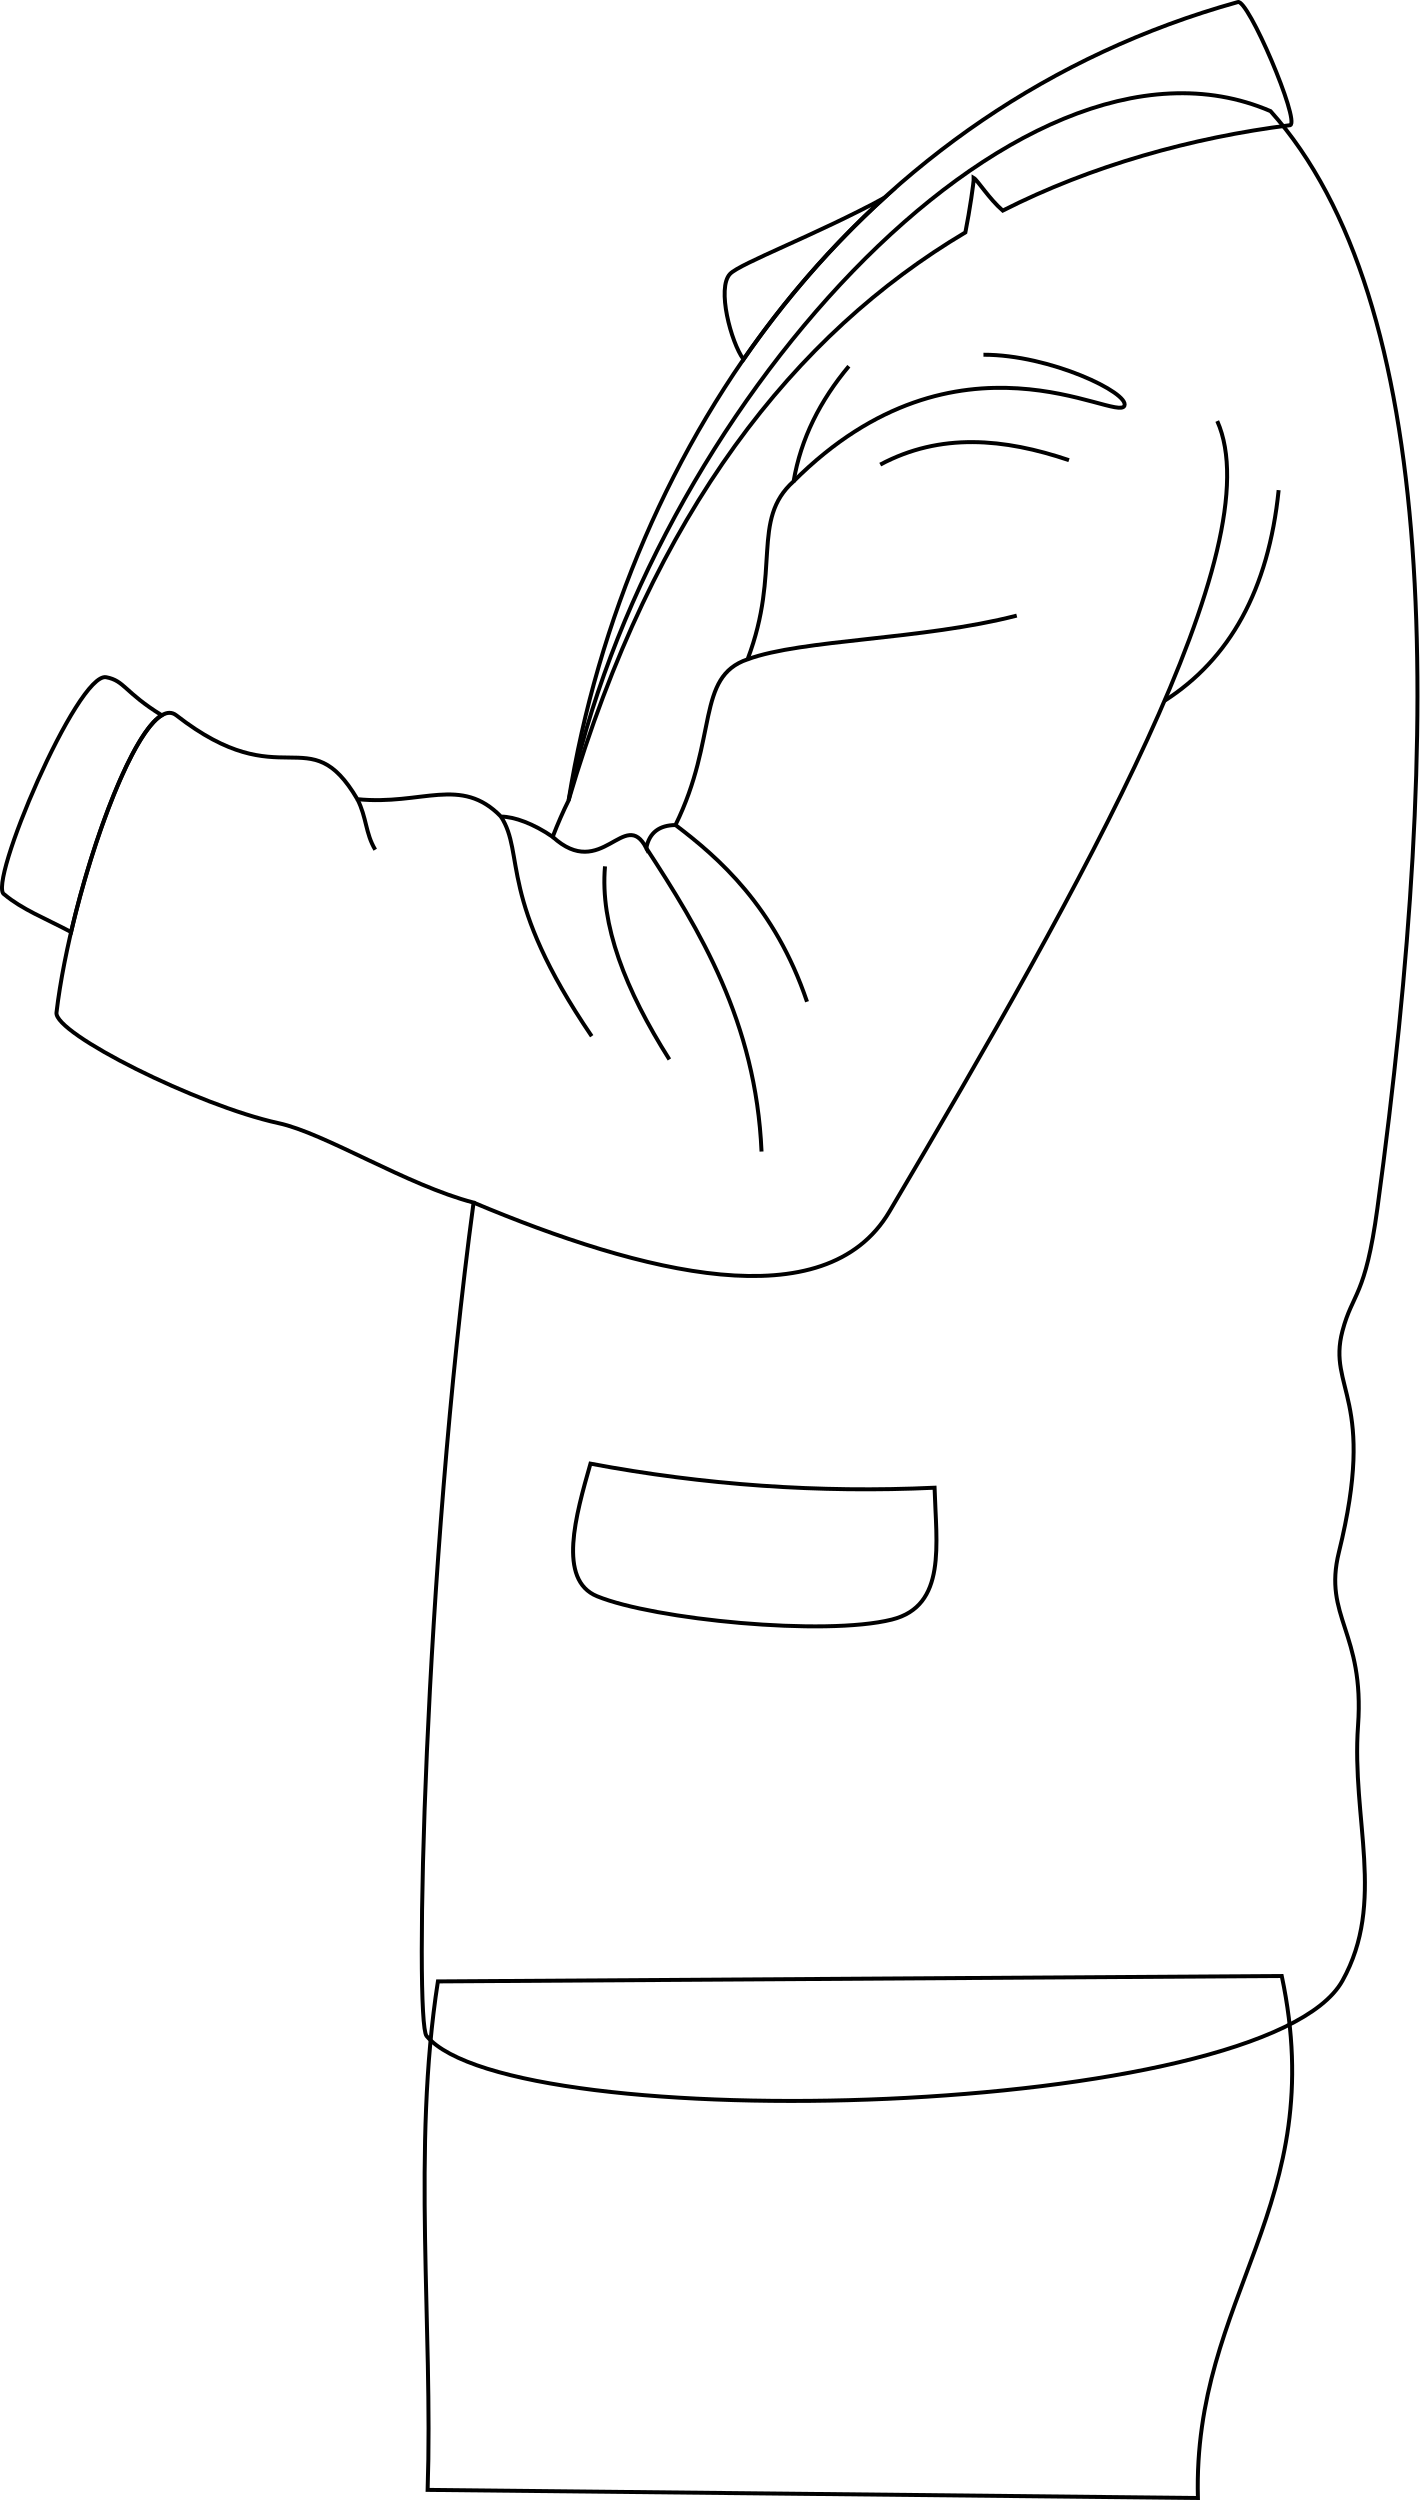
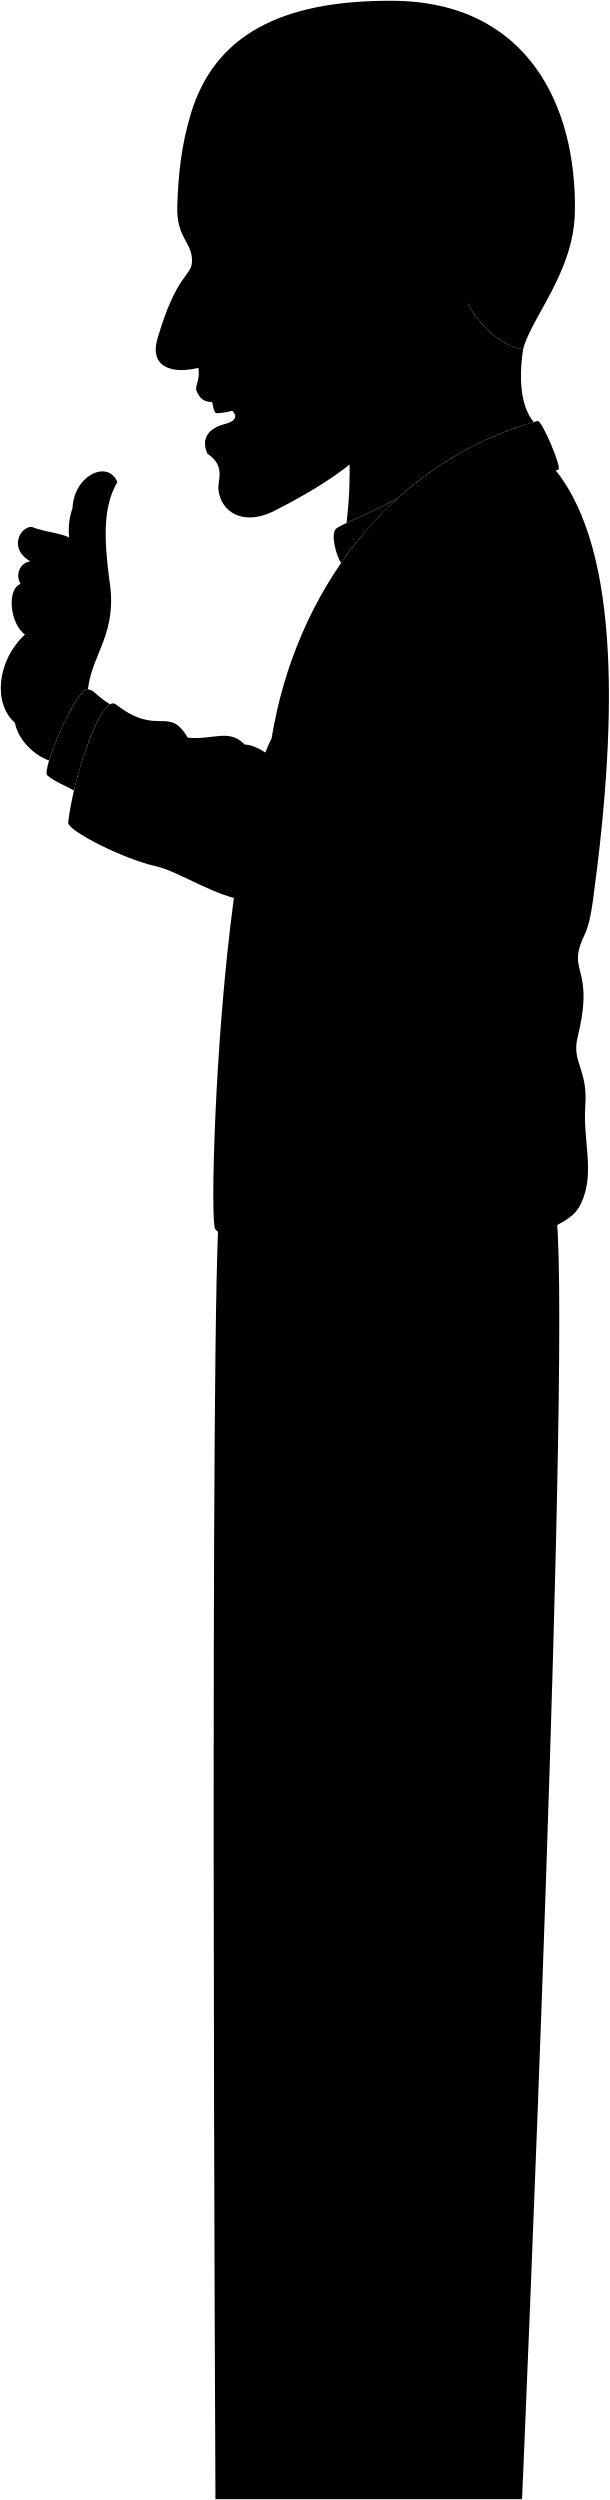
- <svg xmlns="http://www.w3.org/2000/svg" id="presence" viewBox="0 0 714.45 1258.32">
-   <defs>
-     <style>
-       .cls-1 {
-         fill: none;
-         stroke: #000;
-         stroke-miterlimit: 10;
-         stroke-width: 2px;
-       }
-     </style>
-   </defs>
-   <path id="pants" class="cls-1" d="M645.14,994.57c24.51,115.72-44.92,160.64-42.2,262.74l-387.7-4.08c2.72-81.68-7.93-172,5.17-255.93Z" />
-   <path id="lapel" class="cls-1" d="M623,1.05c-189.7,52.76-307.38,220.14-336.8,401.73,42.82-145.7,114-234.84,199.7-285.81,2.21-11.17,4.3-25.47,4.21-27.42C492,90.66,497.8,100,504.71,106c44.4-22.54,95.21-36.79,144.71-43C654.41,60.81,628-1.07,623,1.05Z" />
-   <path id="jacket" class="cls-1" d="M278.18,421.2c2.6-6.72,5.28-12.88,8.06-18.42C325.43,210.53,510.62.6,639.5,55.94c85.22,95.2,87.27,306.23,53.78,552.25-6.13,45-12.43,42.14-17.59,61.76-7.71,29.34,17.44,33.46-1.78,111.31-8.07,32.68,13,40.13,9.63,87.29s14.17,88.86-7.85,128.41c-38.86,69.8-418,79.4-461,27.8-6.16-7.39-1.22-234.68,23.67-419.46-33.53-8.73-74.9-35-98.26-40-40.77-8.9-112.91-45.18-111.67-55.63,7.4-62.77,42.94-163.16,60.3-149.64,53.77,41.91,66.68.71,91.14,42.22,32.49,3.27,52.15-12,72.28,8.77C259,411.05,268.58,414.64,278.18,421.2Z" />
-   <g id="shirt">
-     <path class="cls-1" d="M445,99.65c-34,18.42-72.43,32.87-77.54,38.2-6.79,7.08.45,34.44,6.76,43.06A475.75,475.75,0,0,1,445,99.65Z" />
-     <path class="cls-1" d="M81.38,360c-18.86-11.69-18.65-17.35-27.91-19.13C39,338.08-6.83,446,2.16,450.18c9,7.58,20.44,11.95,33.6,18.92C47.07,420.61,67.05,368.64,81.38,360Z" />
+ <svg viewBox="0 0 772.38 3167.04">
+   <path class="pants" d="M703.08,1526.8C727.58,1642.51,661.33,3166,661.33,3166H272.94s-7.7-1552.57,5.4-1636.52Z" />
+   <path class="jacket" d="M336.12,953.43c2.59-6.72,5.28-12.88,8.05-18.43,39.19-192.25,224.38-402.17,353.27-346.84,85.21,95.21,87.27,306.24,53.77,552.25-6.13,45-12.43,42.14-17.59,61.76-7.71,29.34,17.44,33.46-1.78,111.32-8.07,32.67,13,40.12,9.63,87.28s14.18,88.87-7.85,128.42c-38.86,69.79-418,79.39-461,27.79-6.16-7.39-1.21-234.68,23.68-419.46-33.54-8.73-74.91-35-98.27-40-40.77-8.9-112.9-45.18-111.67-55.63,7.4-62.77,43-163.16,60.3-149.63,53.77,41.9,66.68.7,91.14,42.21,32.5,3.28,52.15-12,72.29,8.77C316.88,943.27,326.51,946.86,336.12,953.43Z" />
+   <path class="lapel" d="M681,533.28C491.27,586,373.59,753.41,344.17,935c42.82-145.7,114-234.84,199.7-285.81,2.22-11.16,4.31-25.47,4.22-27.42,1.85,1.12,7.64,10.47,14.55,16.44,44.4-22.54,95.22-36.78,144.71-43.05C712.34,593,686,531.15,681,533.28Z" />
+   <g class="shirt">
+     <path d="M503,631.88c-34,18.42-72.44,32.86-77.55,38.19-6.79,7.09.45,34.44,6.77,43.06A474.44,474.44,0,0,1,503,631.88Z" />
+     <path d="M139.32,892.22c-18.86-11.69-18.65-17.35-27.92-19.13C96.9,870.3,51.1,978.18,60.09,982.4c9,7.58,20.45,12,33.61,18.92C105,952.83,125,900.86,139.32,892.22Z" />
  </g>
-   <g id="clothesOverlapLine">
-     <path class="cls-1" d="M278.18,421.2c24.72,22.64,36.31-15.2,47.12,5.65,1.54-7.92,6.69-11.48,14.68-11.59,21.62-44,10.18-74.51,36.3-83.41,17.06-44.93,1.42-70.07,23.17-89.6,3.65-21.56,13.38-40.68,27.8-57.92" />
-     <path class="cls-1" d="M612.67,211.93c28.08,62.91-67.19,232.43-165,397.9C415.37,664.54,323.3,641,238.35,605.3" />
+   <path class="clothesDisplayLine" d="M355.13,1268.92A747.83,747.83,0,0,0,528.32,1281c.83,28.42,6.18,59.45-21.49,66.37-33.85,8.46-119.7,0-148.35-11.72C338.37,1327.45,347.77,1294.83,355.13,1268.92Z" />
+   <g class="clothesOverlapLine">
+     <path d="M336.12,953.43c24.72,22.63,36.3-15.21,47.12,5.64,1.54-7.91,6.68-11.47,14.67-11.58,21.63-44,10.18-74.52,36.3-83.42,17.06-44.93,1.42-70.06,23.17-89.59,3.65-21.56,13.38-40.69,27.81-57.93" />
+     <path d="M670.6,744.15c28.09,62.91-67.18,232.43-165,397.91-32.33,54.71-124.4,31.2-209.35-4.54" />
  </g>
-   <path id="clothesDisplayLine" class="cls-1" d="M297.2,736.7a748.38,748.38,0,0,0,173.19,12.11c.83,28.42,6.18,59.45-21.49,66.36-33.86,8.47-119.71,0-148.35-11.72C280.43,795.23,289.83,762.61,297.2,736.7Z" />
-   <g id="clothesFoldLine">
-     <path class="cls-1" d="M643.58,246.7c-5.1,50.26-24.7,85.09-57.4,106" />
-     <path class="cls-1" d="M179.86,402.2c4.78,9.39,4,17.1,9,25.48" />
-     <path class="cls-1" d="M252.14,411c12.32,19.17-1.8,40.73,45.68,110.55" />
-     <path class="cls-1" d="M325.3,426.85c26.7,41,55.19,87.41,58,152.76" />
-     <path class="cls-1" d="M340,415.26c21.52,16.33,50,40.91,66.2,88.94" />
-     <path class="cls-1" d="M304.52,436.06c-2.58,29.35,10.27,62.21,32.4,97.19" />
-     <path class="cls-1" d="M376.28,331.85c27.39-10.11,88-9.74,135.48-22" />
-     <path class="cls-1" d="M443.05,233.85c30.3-16.18,62.27-13.27,95-2.23" />
-     <path class="cls-1" d="M399.45,242.25c82.7-82.69,162.83-29.38,166.49-38,2.73-6.44-37.44-25.75-70.94-25.7" />
+   <g class="clothesFoldLine">
+     <path d="M701.51,778.92c-5.1,50.26-24.69,85.09-57.4,106" />
+     <path d="M237.79,934.42c4.78,9.4,4,17.1,9,25.48" />
+     <path d="M310.08,943.19c12.31,19.17-1.81,40.73,45.67,110.55" />
+     <path d="M383.24,959.07c26.7,41,55.18,87.41,58,152.77" />
+     <path d="M397.91,947.49c21.52,16.32,50,40.9,66.21,88.94" />
+     <path d="M362.46,968.28c-2.59,29.35,10.26,62.22,32.39,97.19" />
+     <path d="M434.21,864.07c27.39-10.11,88-9.74,135.48-22" />
+     <path d="M501,766.08c30.3-16.18,62.27-13.28,95-2.24" />
+     <path d="M457.38,774.48c82.7-82.69,162.83-29.39,166.49-38,2.73-6.44-37.43-25.75-70.94-25.69" />
+   </g>
+   <path class="hairBlonde" d="M241.77,144C271.34,46.18,353.9-.11,498.25,1c169.39,1.32,232.62,132.34,230,268-1.45,75.37-54.44,131.82-65.58,173.39-29.26-4.3-58.57-33.23-70.12-58.9C434.08,359.24,241.77,144,241.77,144Z" />
+   <path class="teeth" d="M268.27,506.52c1.41,8.15,3.05,16.78,5.65,16.88,4.18.53,17-1.78,23.53-3.94C289.29,510.74,279.67,506.15,268.27,506.52Z" />
+   <g class="eye">
+     <circle class="sclera" cx="293.2" cy="333.61" r="45.38" />
+     <path class="irisBlue" d="M273.68,359.31c-2.59.25-9.82-9.57-11.07-22.43s3.94-23.9,6.53-24.15A132.7,132.7,0,0,1,273.68,359.31Z" />
+     <path class="pupil" d="M266.6,345.63c-2.07.21-3.5-3.75-4-8.75s.15-9.16,2.22-9.36A70.72,70.72,0,0,1,266.6,345.63Z" />
+   </g>
+   <g class="skinNordic">
+     <path d="M148.65,610.7C137,582,93.72,601.82,91.88,643.58A85.68,85.68,0,0,0,87.58,681c-10.57-6-30.7-6.75-47.28-13.51-14.74-.61-30.09,27.64-1.84,43.6-13.4,2-19.42,17-12.4,28.55-17.95,6.83-13.3,50.66,5.52,64.21C-4,836.93-9,891.43,19,915.73c3,18.69,21.57,40.12,43.17,47.66,9.69-31.93,38.29-92.4,49.19-90.3,5.66-46.51,38.47-71.22,27-139.48C132.88,689.4,128.84,644.16,148.65,610.7Z" />
+     <path d="M438.94,662.5c15.32-7.24,40.71-18,64-30.62-.83.75-1.64,1.51-2.46,2.27a436.27,436.27,0,0,1,175.64-99.48C659.7,515,657,480.51,662.68,442.38h0c-29.26-4.3-58.57-33.23-70.12-58.9L424.19,451.27S453.41,547.23,438.94,662.5Z" />
+     <path d="M241.77,144c33.88-22.83,92.24-27.76,129-11.69-14.42,104.72,20.59,85,75.77,142.9,10.34,6.1,12.54,24.93,14.17,43.21,22.13-.64,40.12-1.81,60.83-6.94,5-56.29,83.88-54.61,92.19-5.54,9.69,57.23-29.84,85.68-44.71,103.28s-34.6,26.2-45.79,10.59c10.12,109-66.75,171.9-175.44,227.25-39.66,20.2-68.3,1.47-71.06-26.86-1.2-12.28,9.43-29.49-13.64-45.27-7.27-16-2.83-31.31,22.69-37.82,16.73-4.26,16.67-13.93-1.5-24.47-13.67-7.93-26.87,3.94-35.7-18.94-1.33-4.71,5.26-13.78,2.67-27.68-33.57,8.27-62.39-1-51.65-37.45,24.77-84.18,43.43-78,43.66-97.89.28-24.2-20-28.83-18.67-69.83C225.84,220.18,229.82,183.83,241.77,144ZM266,349.73c11-2.2,26.83-6.06,39.52-11.67-12.34-5.37-24.71-13.57-40.34-19.94C262.56,324.85,261.77,343.54,266,349.73Z" />
+   </g>
+   <g class="skinOverlapLine">
+     <path d="M19,915.73c-3.55-38,27.86-103.59,61.32-110.41-6.72-2.21-10.29-7-11.61-13.66C44.17,804,18.22,778,40.76,765.71c24.72-13.58,27.61-26.84,55.31-8.88,20.48,15.71,32.77,28.68,19.8,55.31" />
+     <path d="M26.06,739.68c5.82,10.32,17.09,15.21,34.58,13.24" />
+     <path d="M38.46,711.13c20,0,54.88-5.93,72.63.9,14.67,9.15,24.15,33.17,23.9,47.53" />
+     <path d="M87.58,681c12.21,6.3,18.24,23,23.51,31" />
+   </g>
+   <g class="head52">
+     <path class="lipMaleLight__noStroke" d="M298.37,524.4c-12.52-17.92-33.43-24.69-49.81-30.71,8.83,22.88,22,11,35.7,18.94,18.17,10.54,18.23,20.21,1.5,24.47-25.52,6.51-30,21.82-22.69,37.82C281,568.75,303.2,544.42,298.37,524.4Z" />
+     <g class="skinFoldLine">
+       <path d="M536.06,317.55C552.78,250,643.54,306.2,575.82,378.3" />
+       <path d="M534.71,335.26c21.84,21.17-13.21,40.41,5,47,11.14,4,7-18.27,20.88-24.89,24.25-11.59,9.49-48.12-6.4-34.11" />
+     </g>
+     <g class="lipEdgeLine">
+       <path d="M248.56,493.69c3.71,1,7.87,2.49,11,3.32" />
+       <path d="M263.07,574.92c6.8-1.34,19.11-10.09,24.43-17.21" />
+     </g>
+     <path class="cheekLine" d="M268.94,426.53c.19,50.59,37.53,48.86,42.93,108" />
+     <path class="noseLine" d="M227.83,457.77c22.41-7.08,33.55,6.79,45-6.5" />
+     <g class="eyeLidLine">
+       <path d="M265.18,318.12C251.06,311,257.36,291,257.36,291" />
+       <path d="M266,349.73c-4.48,3.44-4.44,13.07,1.89,19.38" />
+     </g>
+     <path class="eyeCornerLine" d="M305.52,338.06c3.06,1.35,8.57,4.07,11.89,4.85" />
+     <path class="eyeCreaseLine" d="M298.68,323.67C285.22,315,261.77,306.26,256,303.41" />
+     <path class="eyebrowBlonde" d="M240.93,263.45c-3.42,6.07,7.07,17.94,24.37,17.7,39.44-.56,63.81,28.21,62.75,26C297.39,272,265.42,278.44,240.93,263.45Z" />
  </g>
</svg>
